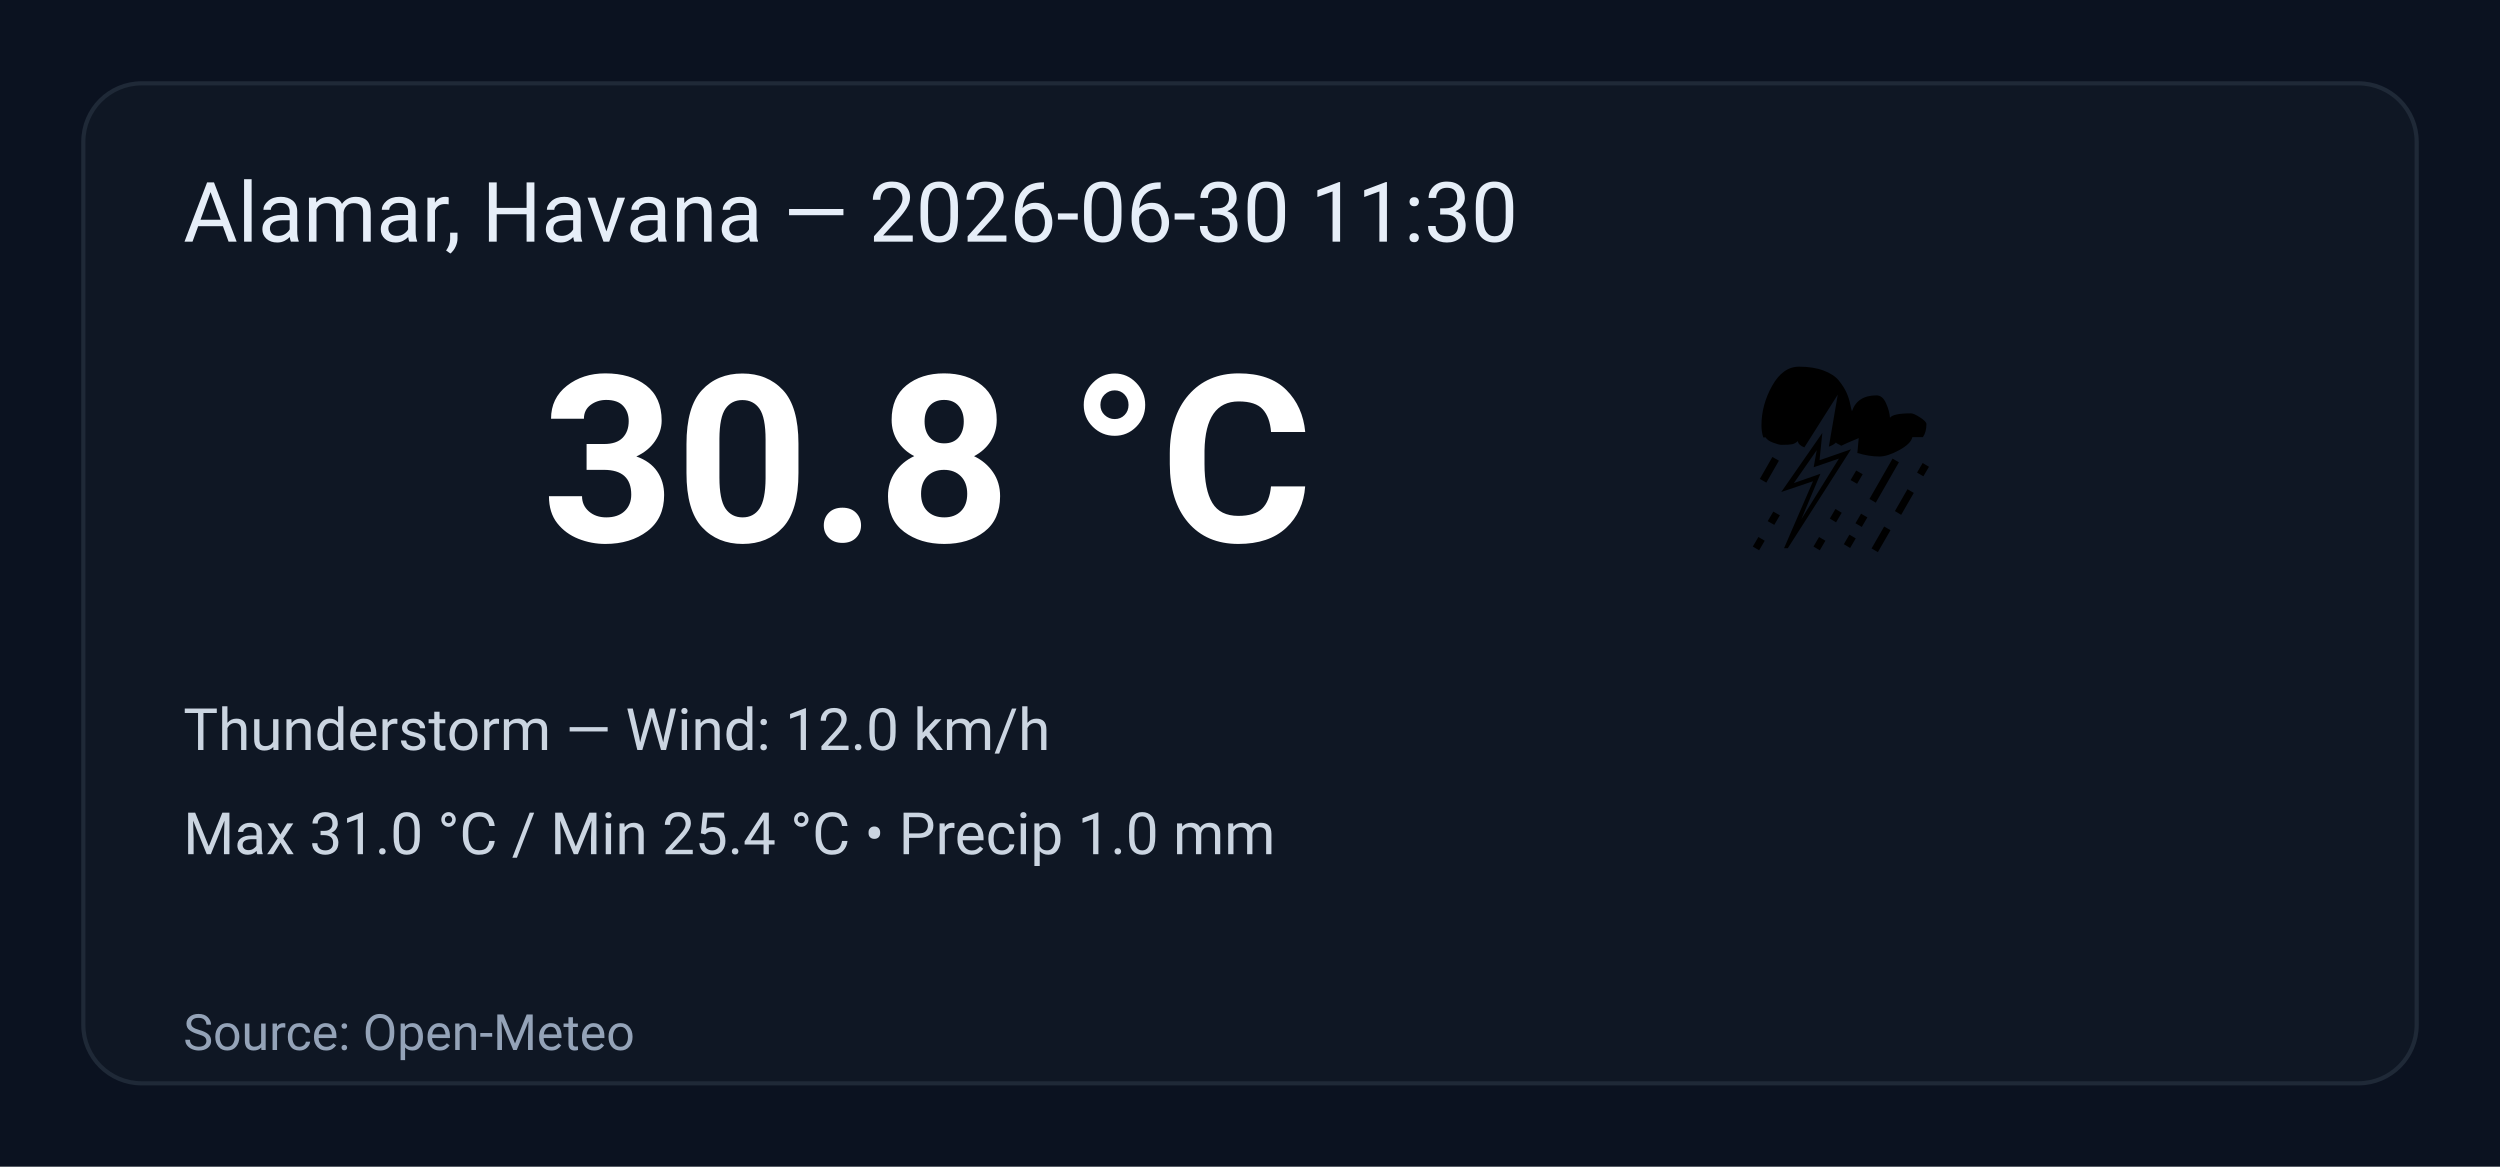
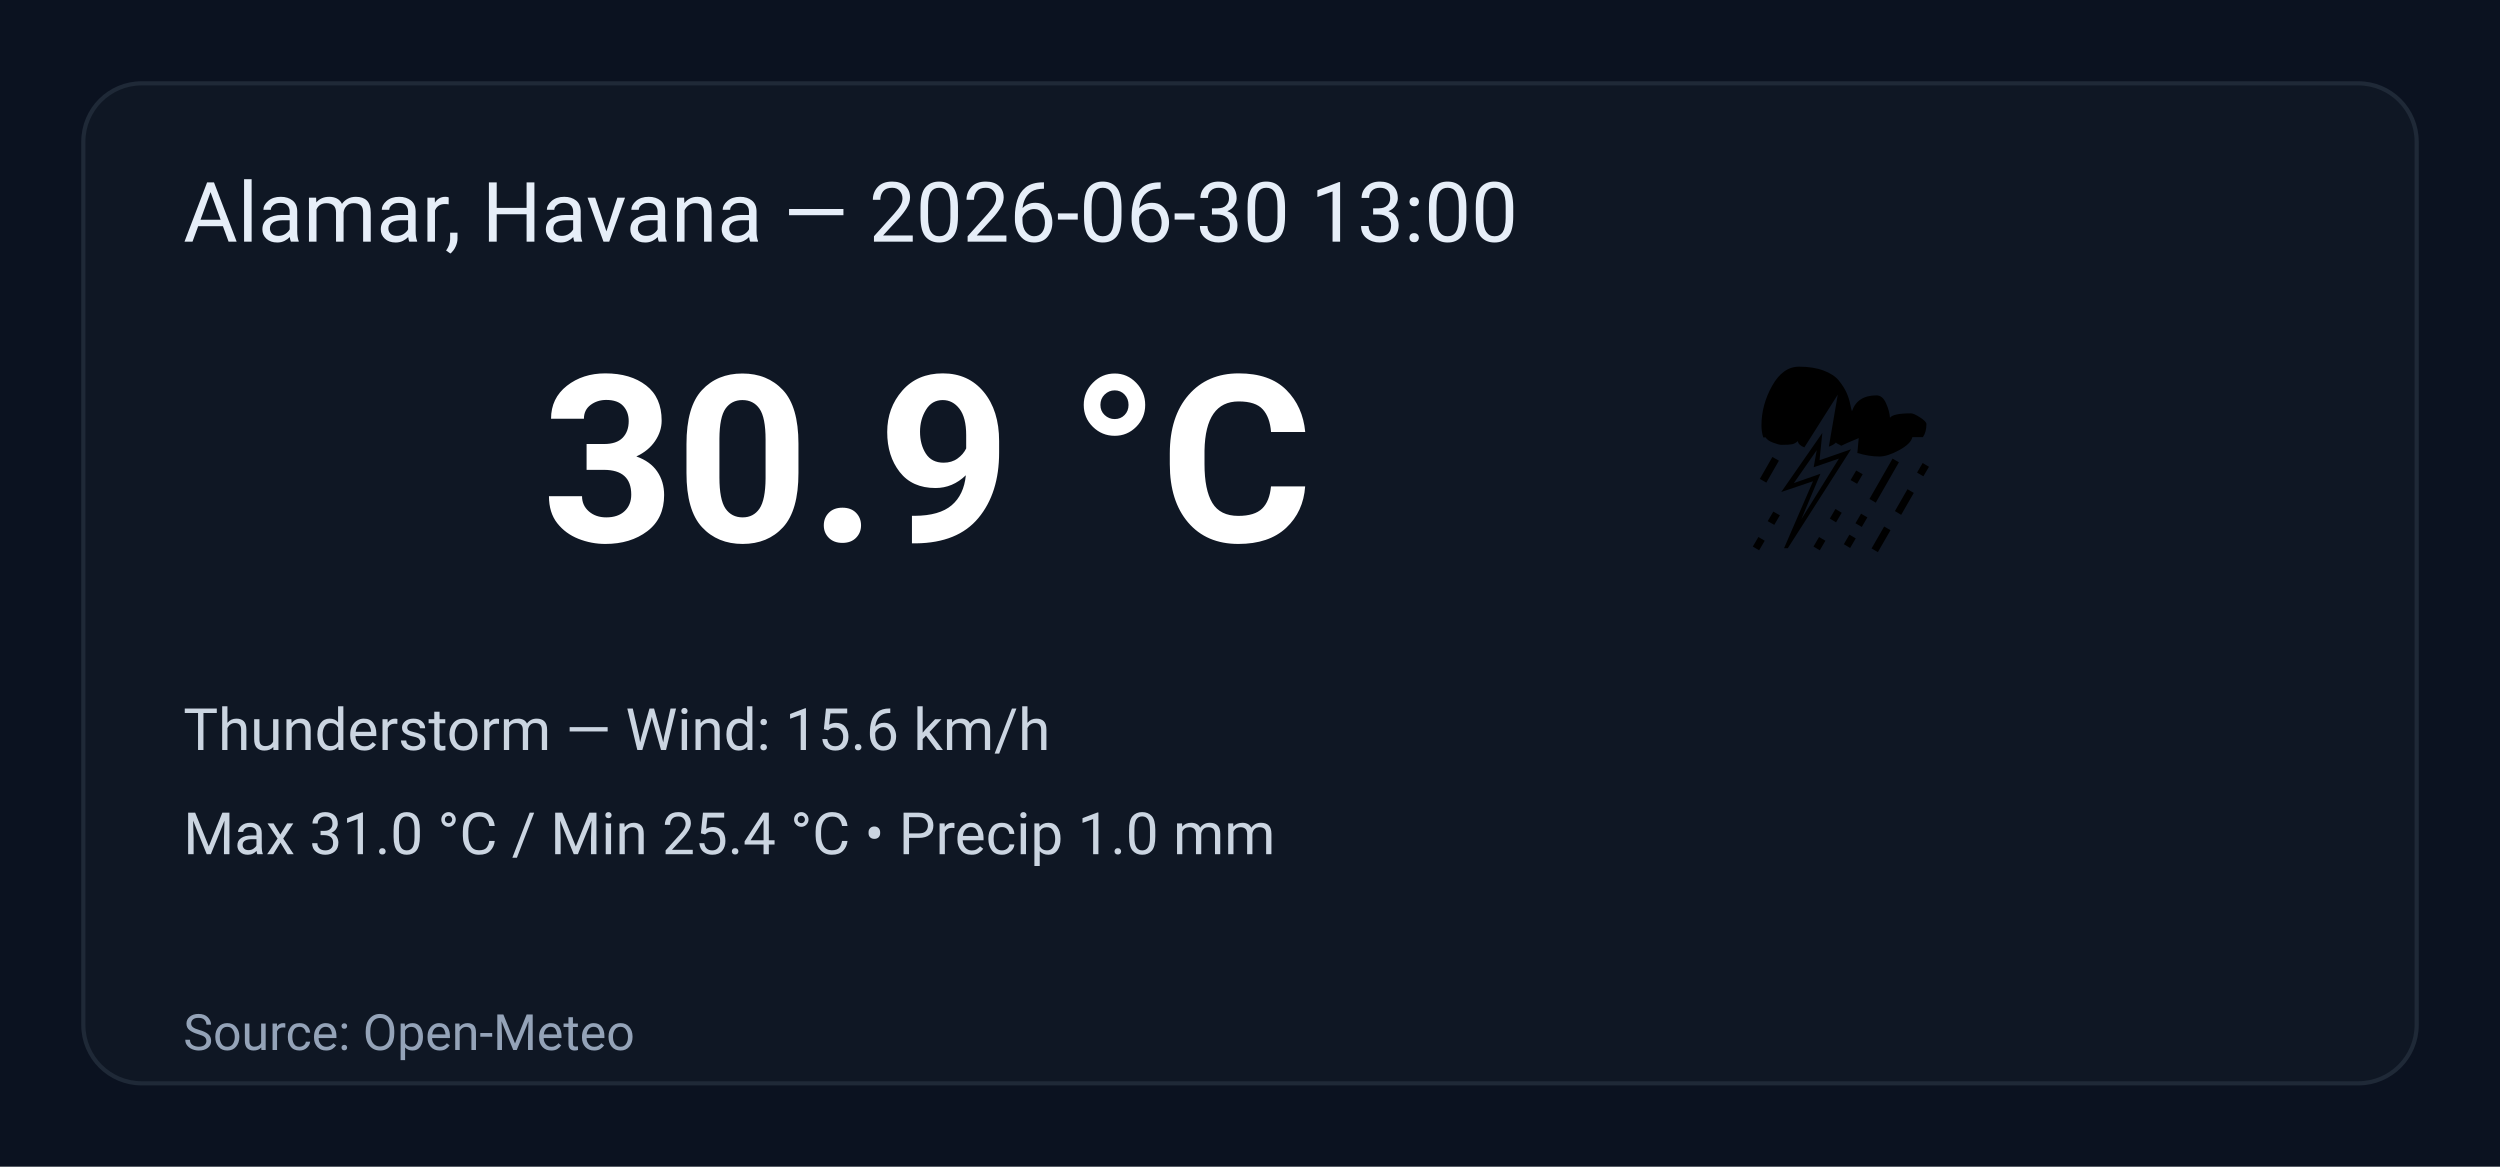
<svg xmlns="http://www.w3.org/2000/svg" width="600" height="280" viewBox="0 0 600 280" role="img" aria-label="Weather summary">
  <style>
    .bg { fill: #0b1220; }
    .card { fill: #0f1724; stroke: #1f2937; stroke-width:1; rx:14; }
    .title { font: 20px 'Segoe UI', Roboto, Arial; fill: #e6eef8; }
    .temp { font: 56px 'Segoe UI', Roboto, Arial; fill: #ffffff; font-weight:700; }
    .emoji { font-size:56px; }
    .meta { font: 14px 'Segoe UI', Roboto, Arial; fill: #cbd5e1; }
    .foot { font: 12px 'Segoe UI', Roboto, Arial; fill: #94a3b8; }
  </style>
  <rect class="bg" width="100%" height="100%" rx="0" />
  <g transform="translate(20,20)">
    <rect class="card" x="0" y="0" width="560" height="240" rx="12" />
-     <text class="title" x="24" y="38">Alamar, Havana — 2026-06-30 11:30</text>
+     <text class="title" x="24" y="38">Alamar, Havana — 2026-06-30 13:00</text>
    <text class="emoji" x="400" y="110">⛈️</text>
-     <text class="temp" x="110" y="110">30.8 °C</text>
-     <text class="meta" x="24" y="160">Thunderstorm — Wind: 12.0 km/h</text>
+     <text class="temp" x="110" y="110">30.9 °C</text>
+     <text class="meta" x="24" y="160">Thunderstorm — Wind: 15.6 km/h</text>
    <text class="meta" x="24" y="185">Max 31.0 °C / Min 25.4 °C  •  Precip 1.0 mm</text>
    <text class="foot" x="24" y="232">Source: Open-Meteo</text>
  </g>
</svg>
